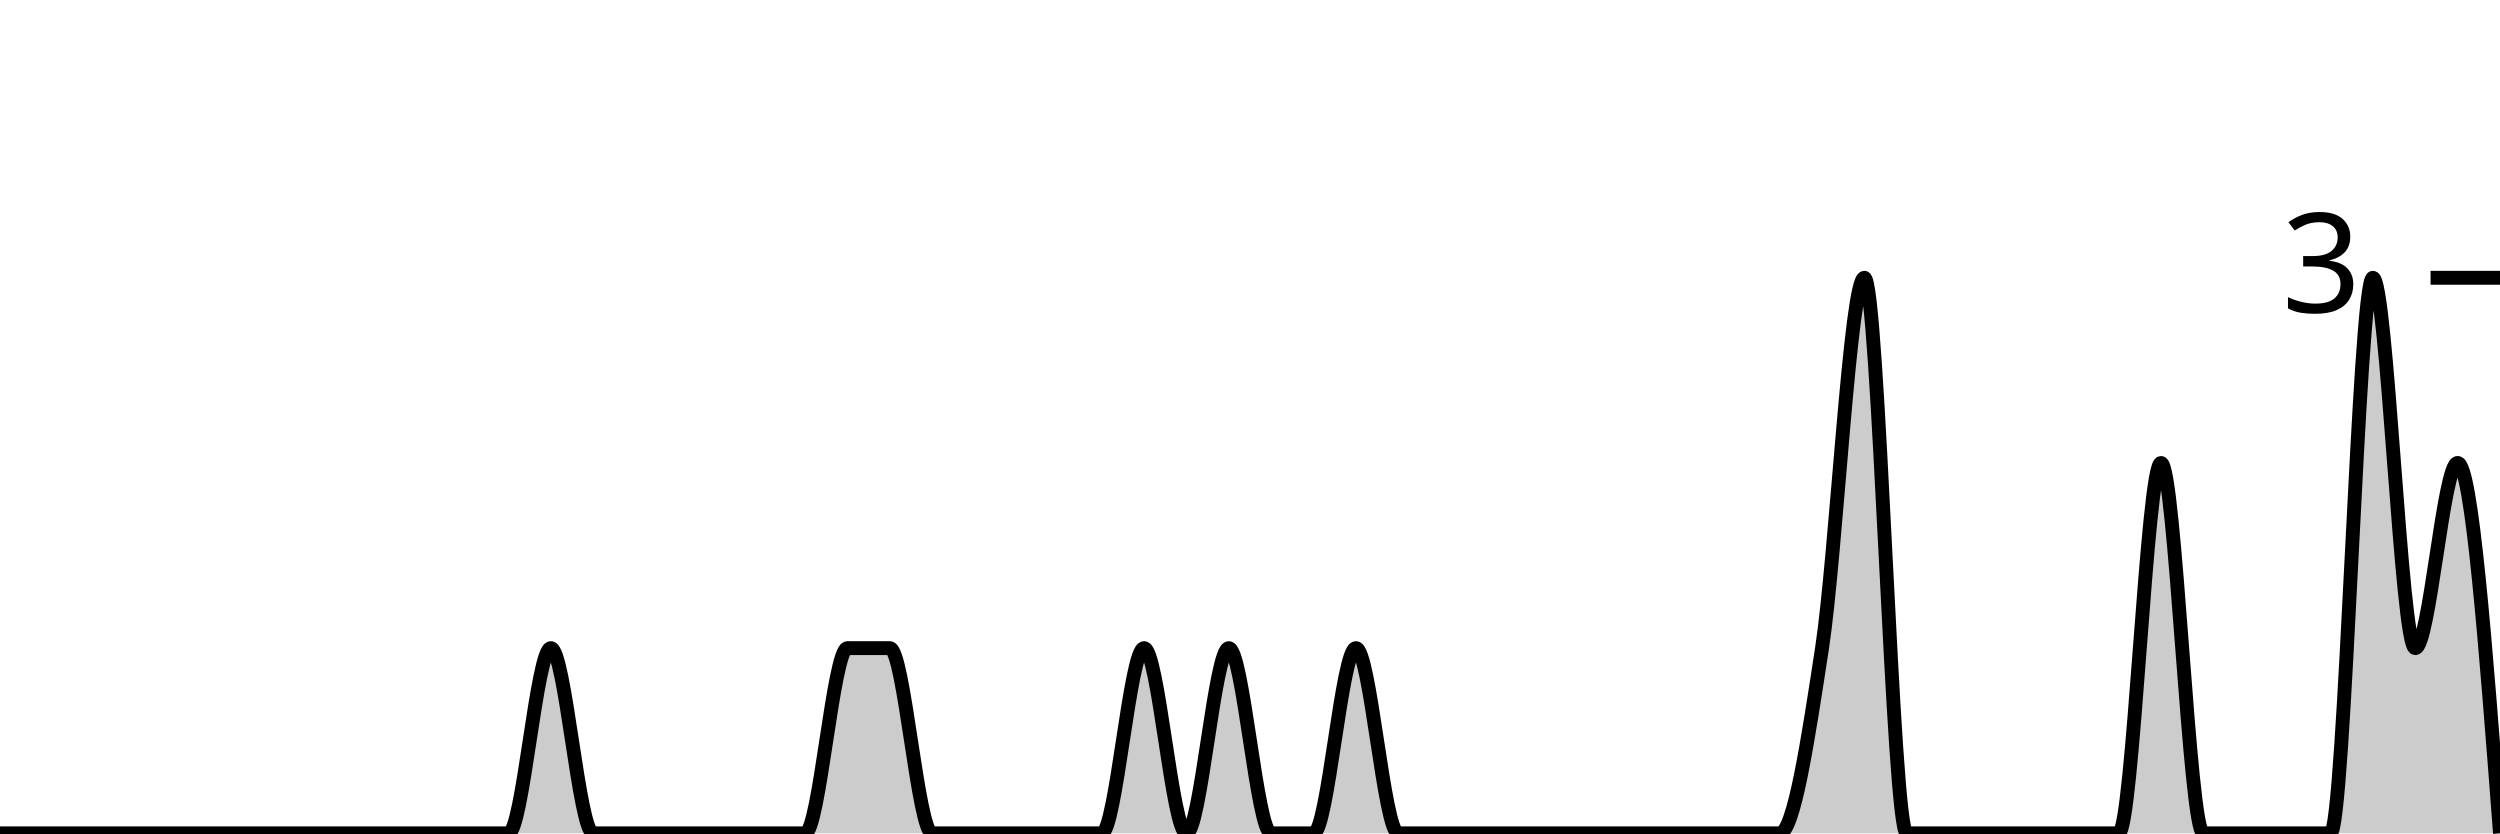
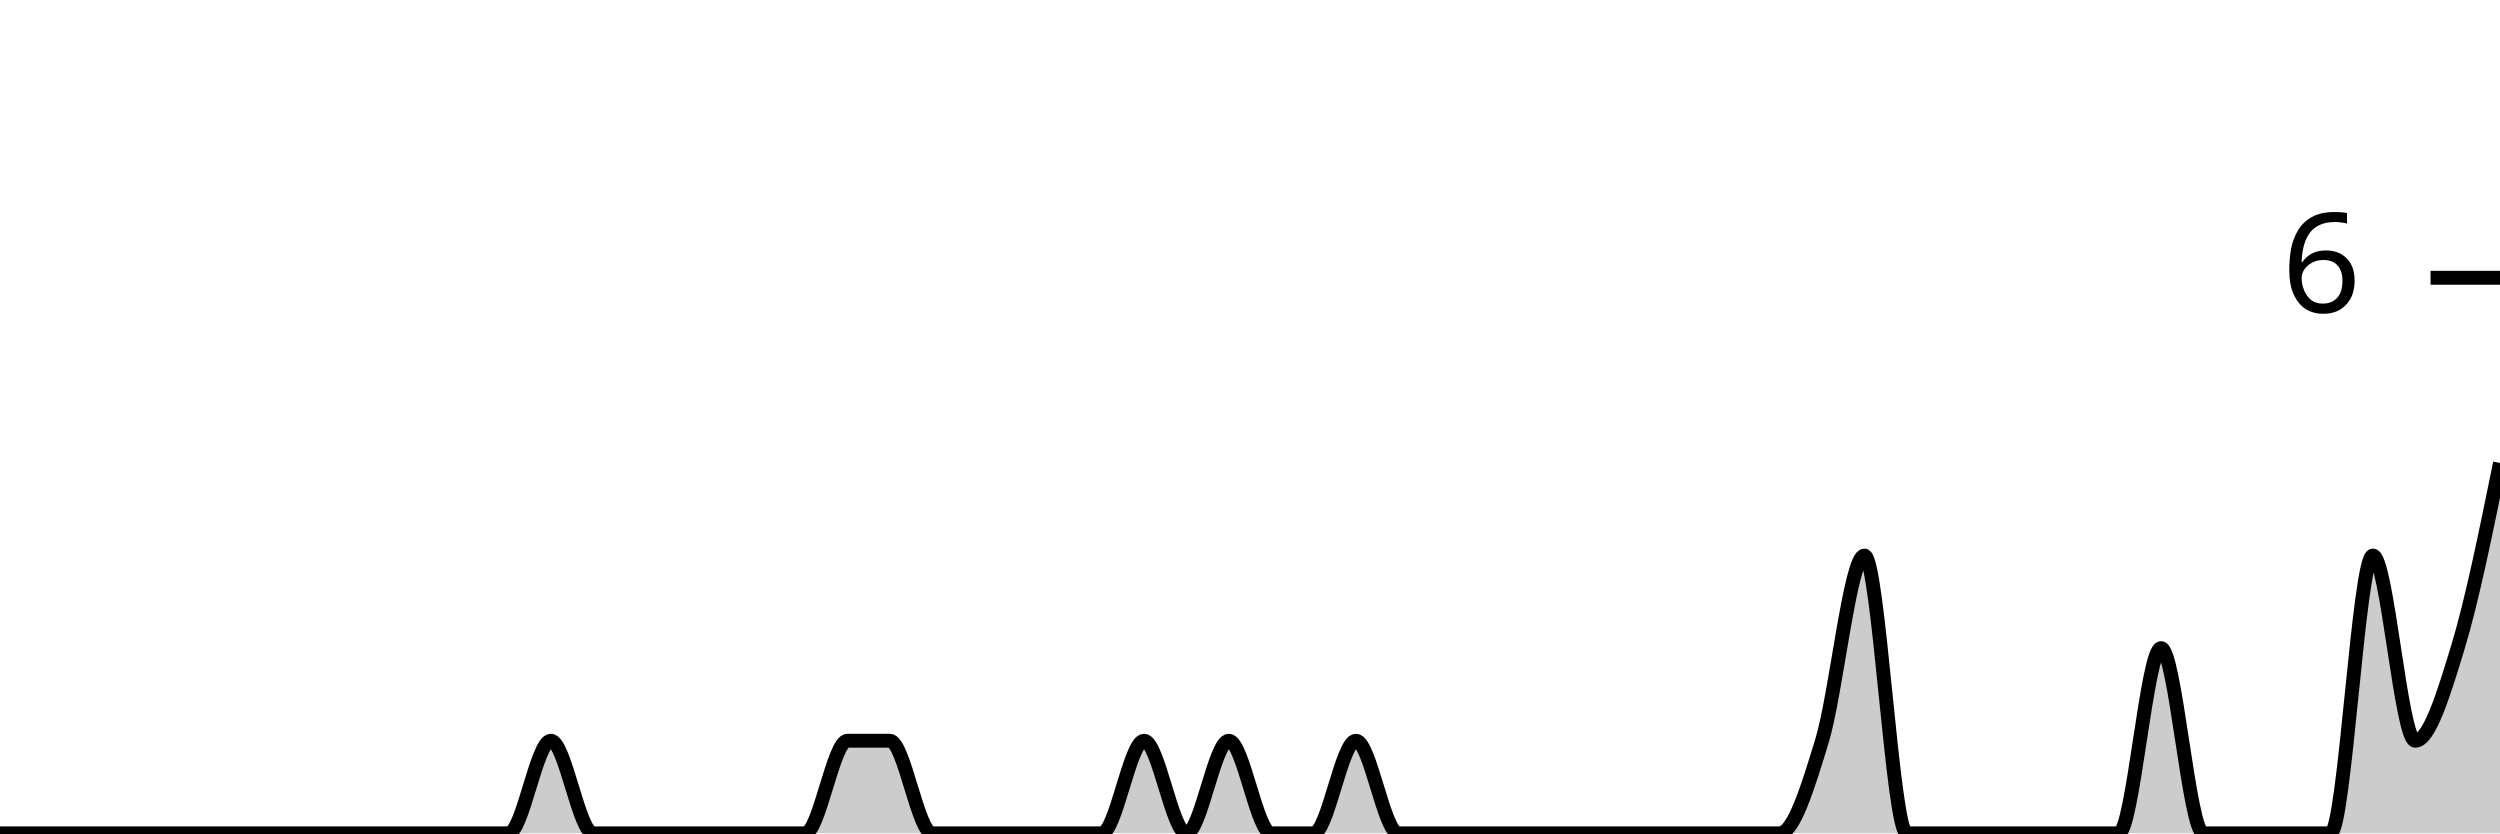
<svg xmlns="http://www.w3.org/2000/svg" viewBox="0 0 180 60">
  <g transform="translate(0,20)">
-     <path class="area" fill="rgba(0, 0, 0, 0.2)" d="M0,40C1.017,40,2.034,40,3.051,40C4.068,40,5.085,40,6.102,40C7.119,40,8.136,40,9.153,40C10.169,40,11.186,40,12.203,40C13.22,40,14.237,40,15.254,40C16.271,40,17.288,40,18.305,40C19.322,40,20.339,40,21.356,40C22.373,40,23.39,40,24.407,40C25.424,40,26.441,40,27.458,40C28.475,40,29.492,40,30.508,40C31.525,40,32.542,40,33.559,40C34.576,40,35.593,40,36.61,40C37.627,40,38.644,26.667,39.661,26.667C40.678,26.667,41.695,40,42.712,40C43.729,40,44.746,40,45.763,40C46.78,40,47.797,40,48.814,40C49.831,40,50.847,40,51.864,40C52.881,40,53.898,40,54.915,40C55.932,40,56.949,40,57.966,40C58.983,40,60,26.667,61.017,26.667C62.034,26.667,63.051,26.667,64.068,26.667C65.085,26.667,66.102,40,67.119,40C68.136,40,69.153,40,70.169,40C71.186,40,72.203,40,73.22,40C74.237,40,75.254,40,76.271,40C77.288,40,78.305,40,79.322,40C80.339,40,81.356,26.667,82.373,26.667C83.39,26.667,84.407,40,85.424,40C86.441,40,87.458,26.667,88.475,26.667C89.492,26.667,90.508,40,91.525,40C92.542,40,93.559,40,94.576,40C95.593,40,96.61,26.667,97.627,26.667C98.644,26.667,99.661,40,100.678,40C101.695,40,102.712,40,103.729,40C104.746,40,105.763,40,106.78,40C107.797,40,108.814,40,109.831,40C110.847,40,111.864,40,112.881,40C113.898,40,114.915,40,115.932,40C116.949,40,117.966,40,118.983,40C120,40,121.017,40,122.034,40C123.051,40,124.068,40,125.085,40C126.102,40,127.119,40,128.136,40C129.153,40,130.169,33.333,131.186,26.667C132.203,20,133.22,0,134.237,0C135.254,0,136.271,40,137.288,40C138.305,40,139.322,40,140.339,40C141.356,40,142.373,40,143.39,40C144.407,40,145.424,40,146.441,40C147.458,40,148.475,40,149.492,40C150.508,40,151.525,40,152.542,40C153.559,40,154.576,13.333,155.593,13.333C156.61,13.333,157.627,40,158.644,40C159.661,40,160.678,40,161.695,40C162.712,40,163.729,40,164.746,40C165.763,40,166.78,40,167.797,40C168.814,40,169.831,0,170.847,0C171.864,0,172.881,26.667,173.898,26.667C174.915,26.667,175.932,13.333,176.949,13.333C177.966,13.333,178.983,26.667,180,40L180,40C178.983,40,177.966,40,176.949,40C175.932,40,174.915,40,173.898,40C172.881,40,171.864,40,170.847,40C169.831,40,168.814,40,167.797,40C166.78,40,165.763,40,164.746,40C163.729,40,162.712,40,161.695,40C160.678,40,159.661,40,158.644,40C157.627,40,156.61,40,155.593,40C154.576,40,153.559,40,152.542,40C151.525,40,150.508,40,149.492,40C148.475,40,147.458,40,146.441,40C145.424,40,144.407,40,143.39,40C142.373,40,141.356,40,140.339,40C139.322,40,138.305,40,137.288,40C136.271,40,135.254,40,134.237,40C133.22,40,132.203,40,131.186,40C130.169,40,129.153,40,128.136,40C127.119,40,126.102,40,125.085,40C124.068,40,123.051,40,122.034,40C121.017,40,120,40,118.983,40C117.966,40,116.949,40,115.932,40C114.915,40,113.898,40,112.881,40C111.864,40,110.847,40,109.831,40C108.814,40,107.797,40,106.78,40C105.763,40,104.746,40,103.729,40C102.712,40,101.695,40,100.678,40C99.661,40,98.644,40,97.627,40C96.61,40,95.593,40,94.576,40C93.559,40,92.542,40,91.525,40C90.508,40,89.492,40,88.475,40C87.458,40,86.441,40,85.424,40C84.407,40,83.39,40,82.373,40C81.356,40,80.339,40,79.322,40C78.305,40,77.288,40,76.271,40C75.254,40,74.237,40,73.22,40C72.203,40,71.186,40,70.169,40C69.153,40,68.136,40,67.119,40C66.102,40,65.085,40,64.068,40C63.051,40,62.034,40,61.017,40C60,40,58.983,40,57.966,40C56.949,40,55.932,40,54.915,40C53.898,40,52.881,40,51.864,40C50.847,40,49.831,40,48.814,40C47.797,40,46.78,40,45.763,40C44.746,40,43.729,40,42.712,40C41.695,40,40.678,40,39.661,40C38.644,40,37.627,40,36.61,40C35.593,40,34.576,40,33.559,40C32.542,40,31.525,40,30.508,40C29.492,40,28.475,40,27.458,40C26.441,40,25.424,40,24.407,40C23.39,40,22.373,40,21.356,40C20.339,40,19.322,40,18.305,40C17.288,40,16.271,40,15.254,40C14.237,40,13.22,40,12.203,40C11.186,40,10.169,40,9.153,40C8.136,40,7.119,40,6.102,40C5.085,40,4.068,40,3.051,40C2.034,40,1.017,40,0,40Z" />
-     <path class="line" stroke="black" fill="none" d="M0,40C1.017,40,2.034,40,3.051,40C4.068,40,5.085,40,6.102,40C7.119,40,8.136,40,9.153,40C10.169,40,11.186,40,12.203,40C13.22,40,14.237,40,15.254,40C16.271,40,17.288,40,18.305,40C19.322,40,20.339,40,21.356,40C22.373,40,23.39,40,24.407,40C25.424,40,26.441,40,27.458,40C28.475,40,29.492,40,30.508,40C31.525,40,32.542,40,33.559,40C34.576,40,35.593,40,36.61,40C37.627,40,38.644,26.667,39.661,26.667C40.678,26.667,41.695,40,42.712,40C43.729,40,44.746,40,45.763,40C46.78,40,47.797,40,48.814,40C49.831,40,50.847,40,51.864,40C52.881,40,53.898,40,54.915,40C55.932,40,56.949,40,57.966,40C58.983,40,60,26.667,61.017,26.667C62.034,26.667,63.051,26.667,64.068,26.667C65.085,26.667,66.102,40,67.119,40C68.136,40,69.153,40,70.169,40C71.186,40,72.203,40,73.22,40C74.237,40,75.254,40,76.271,40C77.288,40,78.305,40,79.322,40C80.339,40,81.356,26.667,82.373,26.667C83.39,26.667,84.407,40,85.424,40C86.441,40,87.458,26.667,88.475,26.667C89.492,26.667,90.508,40,91.525,40C92.542,40,93.559,40,94.576,40C95.593,40,96.61,26.667,97.627,26.667C98.644,26.667,99.661,40,100.678,40C101.695,40,102.712,40,103.729,40C104.746,40,105.763,40,106.78,40C107.797,40,108.814,40,109.831,40C110.847,40,111.864,40,112.881,40C113.898,40,114.915,40,115.932,40C116.949,40,117.966,40,118.983,40C120,40,121.017,40,122.034,40C123.051,40,124.068,40,125.085,40C126.102,40,127.119,40,128.136,40C129.153,40,130.169,33.333,131.186,26.667C132.203,20,133.22,0,134.237,0C135.254,0,136.271,40,137.288,40C138.305,40,139.322,40,140.339,40C141.356,40,142.373,40,143.39,40C144.407,40,145.424,40,146.441,40C147.458,40,148.475,40,149.492,40C150.508,40,151.525,40,152.542,40C153.559,40,154.576,13.333,155.593,13.333C156.61,13.333,157.627,40,158.644,40C159.661,40,160.678,40,161.695,40C162.712,40,163.729,40,164.746,40C165.763,40,166.78,40,167.797,40C168.814,40,169.831,0,170.847,0C171.864,0,172.881,26.667,173.898,26.667C174.915,26.667,175.932,13.333,176.949,13.333C177.966,13.333,178.983,26.667,180,40" />
+     <path class="area" fill="rgba(0, 0, 0, 0.2)" d="M0,40C1.017,40,2.034,40,3.051,40C4.068,40,5.085,40,6.102,40C7.119,40,8.136,40,9.153,40C10.169,40,11.186,40,12.203,40C13.22,40,14.237,40,15.254,40C16.271,40,17.288,40,18.305,40C19.322,40,20.339,40,21.356,40C22.373,40,23.39,40,24.407,40C25.424,40,26.441,40,27.458,40C28.475,40,29.492,40,30.508,40C31.525,40,32.542,40,33.559,40C34.576,40,35.593,40,36.61,40C37.627,40,38.644,33.333,39.661,33.333C40.678,33.333,41.695,40,42.712,40C43.729,40,44.746,40,45.763,40C46.78,40,47.797,40,48.814,40C49.831,40,50.847,40,51.864,40C52.881,40,53.898,40,54.915,40C55.932,40,56.949,40,57.966,40C58.983,40,60,33.333,61.017,33.333C62.034,33.333,63.051,33.333,64.068,33.333C65.085,33.333,66.102,40,67.119,40C68.136,40,69.153,40,70.169,40C71.186,40,72.203,40,73.22,40C74.237,40,75.254,40,76.271,40C77.288,40,78.305,40,79.322,40C80.339,40,81.356,33.333,82.373,33.333C83.39,33.333,84.407,40,85.424,40C86.441,40,87.458,33.333,88.475,33.333C89.492,33.333,90.508,40,91.525,40C92.542,40,93.559,40,94.576,40C95.593,40,96.61,33.333,97.627,33.333C98.644,33.333,99.661,40,100.678,40C101.695,40,102.712,40,103.729,40C104.746,40,105.763,40,106.78,40C107.797,40,108.814,40,109.831,40C110.847,40,111.864,40,112.881,40C113.898,40,114.915,40,115.932,40C116.949,40,117.966,40,118.983,40C120,40,121.017,40,122.034,40C123.051,40,124.068,40,125.085,40C126.102,40,127.119,40,128.136,40C129.153,40,130.169,36.667,131.186,33.333C132.203,30,133.22,20,134.237,20C135.254,20,136.271,40,137.288,40C138.305,40,139.322,40,140.339,40C141.356,40,142.373,40,143.39,40C144.407,40,145.424,40,146.441,40C147.458,40,148.475,40,149.492,40C150.508,40,151.525,40,152.542,40C153.559,40,154.576,26.667,155.593,26.667C156.61,26.667,157.627,40,158.644,40C159.661,40,160.678,40,161.695,40C162.712,40,163.729,40,164.746,40C165.763,40,166.78,40,167.797,40C168.814,40,169.831,20,170.847,20C171.864,20,172.881,33.333,173.898,33.333C174.915,33.333,175.932,30,176.949,26.667C177.966,23.333,178.983,18.333,180,13.333L180,40C178.983,40,177.966,40,176.949,40C175.932,40,174.915,40,173.898,40C172.881,40,171.864,40,170.847,40C169.831,40,168.814,40,167.797,40C166.78,40,165.763,40,164.746,40C163.729,40,162.712,40,161.695,40C160.678,40,159.661,40,158.644,40C157.627,40,156.61,40,155.593,40C154.576,40,153.559,40,152.542,40C151.525,40,150.508,40,149.492,40C148.475,40,147.458,40,146.441,40C145.424,40,144.407,40,143.39,40C142.373,40,141.356,40,140.339,40C139.322,40,138.305,40,137.288,40C136.271,40,135.254,40,134.237,40C133.22,40,132.203,40,131.186,40C130.169,40,129.153,40,128.136,40C127.119,40,126.102,40,125.085,40C124.068,40,123.051,40,122.034,40C121.017,40,120,40,118.983,40C117.966,40,116.949,40,115.932,40C114.915,40,113.898,40,112.881,40C111.864,40,110.847,40,109.831,40C108.814,40,107.797,40,106.78,40C105.763,40,104.746,40,103.729,40C102.712,40,101.695,40,100.678,40C99.661,40,98.644,40,97.627,40C96.61,40,95.593,40,94.576,40C93.559,40,92.542,40,91.525,40C90.508,40,89.492,40,88.475,40C87.458,40,86.441,40,85.424,40C84.407,40,83.39,40,82.373,40C81.356,40,80.339,40,79.322,40C78.305,40,77.288,40,76.271,40C75.254,40,74.237,40,73.22,40C72.203,40,71.186,40,70.169,40C69.153,40,68.136,40,67.119,40C66.102,40,65.085,40,64.068,40C63.051,40,62.034,40,61.017,40C60,40,58.983,40,57.966,40C56.949,40,55.932,40,54.915,40C53.898,40,52.881,40,51.864,40C50.847,40,49.831,40,48.814,40C47.797,40,46.78,40,45.763,40C44.746,40,43.729,40,42.712,40C41.695,40,40.678,40,39.661,40C38.644,40,37.627,40,36.61,40C35.593,40,34.576,40,33.559,40C32.542,40,31.525,40,30.508,40C29.492,40,28.475,40,27.458,40C26.441,40,25.424,40,24.407,40C23.39,40,22.373,40,21.356,40C20.339,40,19.322,40,18.305,40C17.288,40,16.271,40,15.254,40C14.237,40,13.22,40,12.203,40C11.186,40,10.169,40,9.153,40C8.136,40,7.119,40,6.102,40C5.085,40,4.068,40,3.051,40C2.034,40,1.017,40,0,40Z" />
+     <path class="line" stroke="black" fill="none" d="M0,40C1.017,40,2.034,40,3.051,40C4.068,40,5.085,40,6.102,40C7.119,40,8.136,40,9.153,40C10.169,40,11.186,40,12.203,40C13.22,40,14.237,40,15.254,40C16.271,40,17.288,40,18.305,40C19.322,40,20.339,40,21.356,40C22.373,40,23.39,40,24.407,40C25.424,40,26.441,40,27.458,40C28.475,40,29.492,40,30.508,40C31.525,40,32.542,40,33.559,40C34.576,40,35.593,40,36.61,40C37.627,40,38.644,33.333,39.661,33.333C40.678,33.333,41.695,40,42.712,40C43.729,40,44.746,40,45.763,40C46.78,40,47.797,40,48.814,40C49.831,40,50.847,40,51.864,40C52.881,40,53.898,40,54.915,40C55.932,40,56.949,40,57.966,40C58.983,40,60,33.333,61.017,33.333C62.034,33.333,63.051,33.333,64.068,33.333C65.085,33.333,66.102,40,67.119,40C68.136,40,69.153,40,70.169,40C71.186,40,72.203,40,73.22,40C74.237,40,75.254,40,76.271,40C77.288,40,78.305,40,79.322,40C80.339,40,81.356,33.333,82.373,33.333C83.39,33.333,84.407,40,85.424,40C86.441,40,87.458,33.333,88.475,33.333C89.492,33.333,90.508,40,91.525,40C92.542,40,93.559,40,94.576,40C95.593,40,96.61,33.333,97.627,33.333C98.644,33.333,99.661,40,100.678,40C101.695,40,102.712,40,103.729,40C104.746,40,105.763,40,106.78,40C107.797,40,108.814,40,109.831,40C110.847,40,111.864,40,112.881,40C113.898,40,114.915,40,115.932,40C116.949,40,117.966,40,118.983,40C120,40,121.017,40,122.034,40C123.051,40,124.068,40,125.085,40C126.102,40,127.119,40,128.136,40C129.153,40,130.169,36.667,131.186,33.333C132.203,30,133.22,20,134.237,20C135.254,20,136.271,40,137.288,40C138.305,40,139.322,40,140.339,40C141.356,40,142.373,40,143.39,40C144.407,40,145.424,40,146.441,40C147.458,40,148.475,40,149.492,40C150.508,40,151.525,40,152.542,40C153.559,40,154.576,26.667,155.593,26.667C156.61,26.667,157.627,40,158.644,40C159.661,40,160.678,40,161.695,40C162.712,40,163.729,40,164.746,40C165.763,40,166.78,40,167.797,40C168.814,40,169.831,20,170.847,20C171.864,20,172.881,33.333,173.898,33.333C174.915,33.333,175.932,30,176.949,26.667C177.966,23.333,178.983,18.333,180,13.333" />
    <path class="axis-ceiling" stroke-width="1" stroke="black" fill="none" d="M175,0L180,0" />
-     <text class="axis-ceiling-label" font-family="sans-serif" text-anchor="end" font-size="10px" x="170" y="2.5">3</text>
+     <text class="axis-ceiling-label" font-family="sans-serif" text-anchor="end" font-size="10px" x="170" y="2.5">6</text>
  </g>
</svg>
